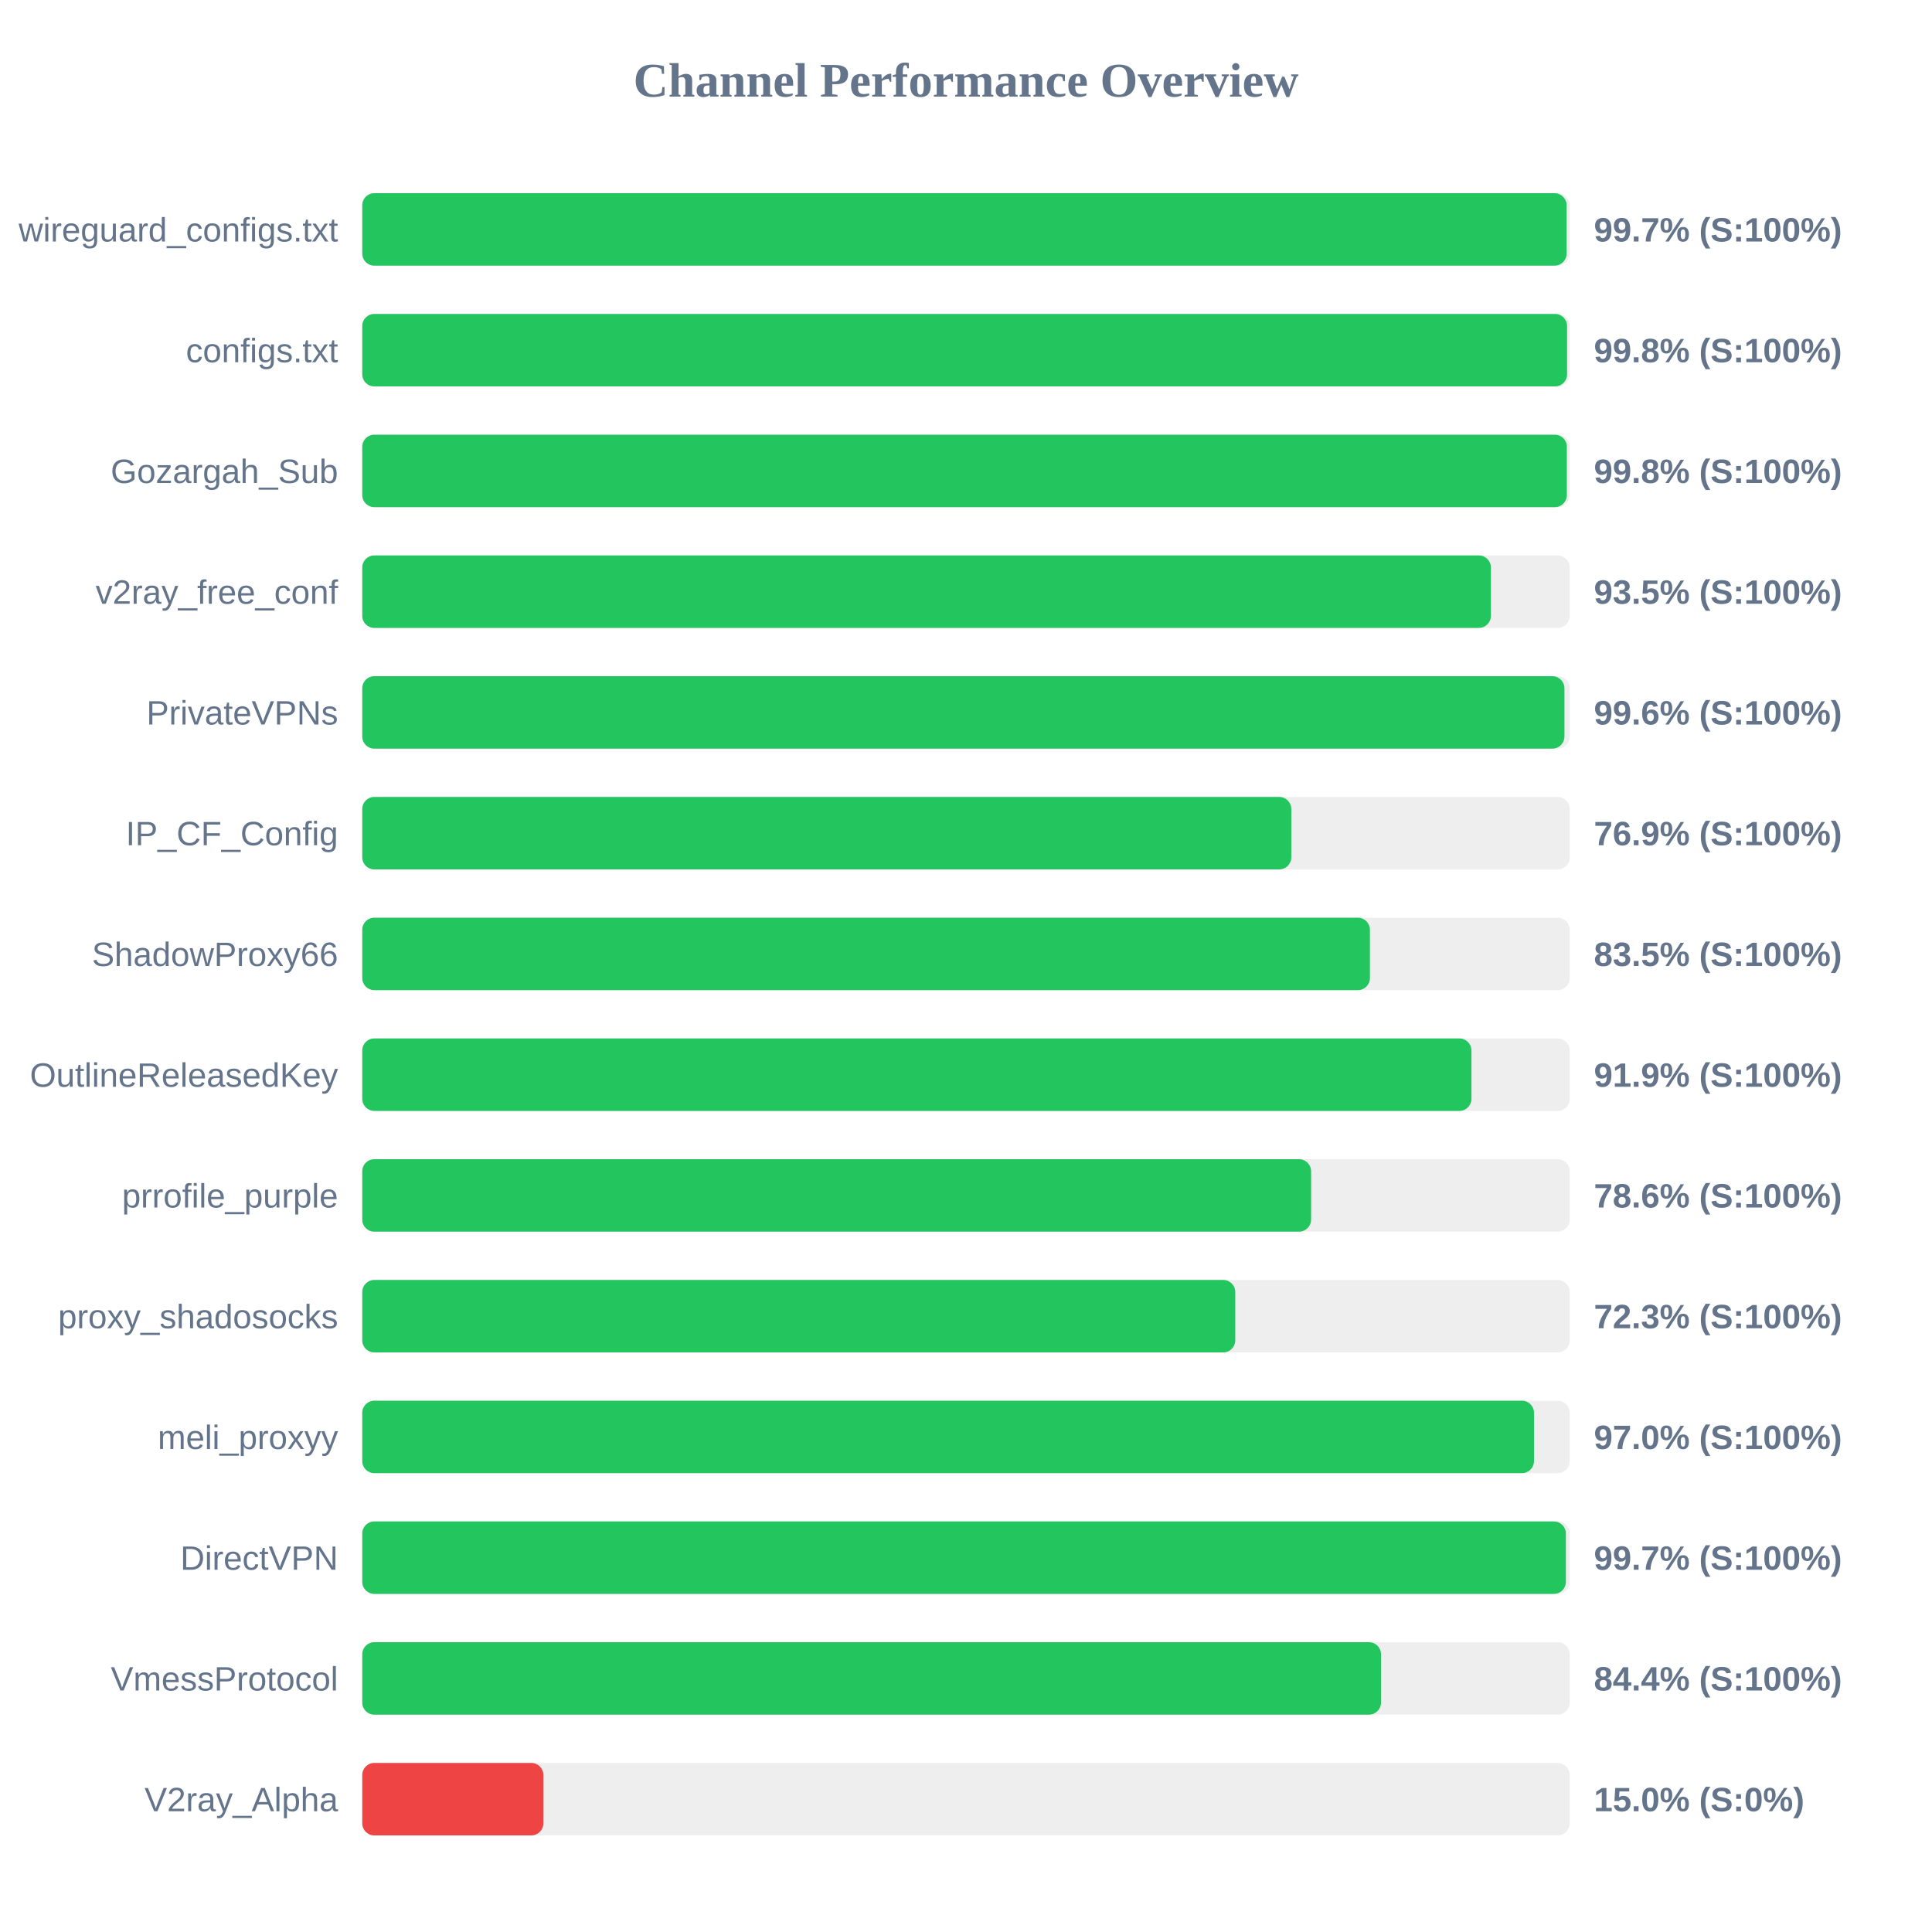
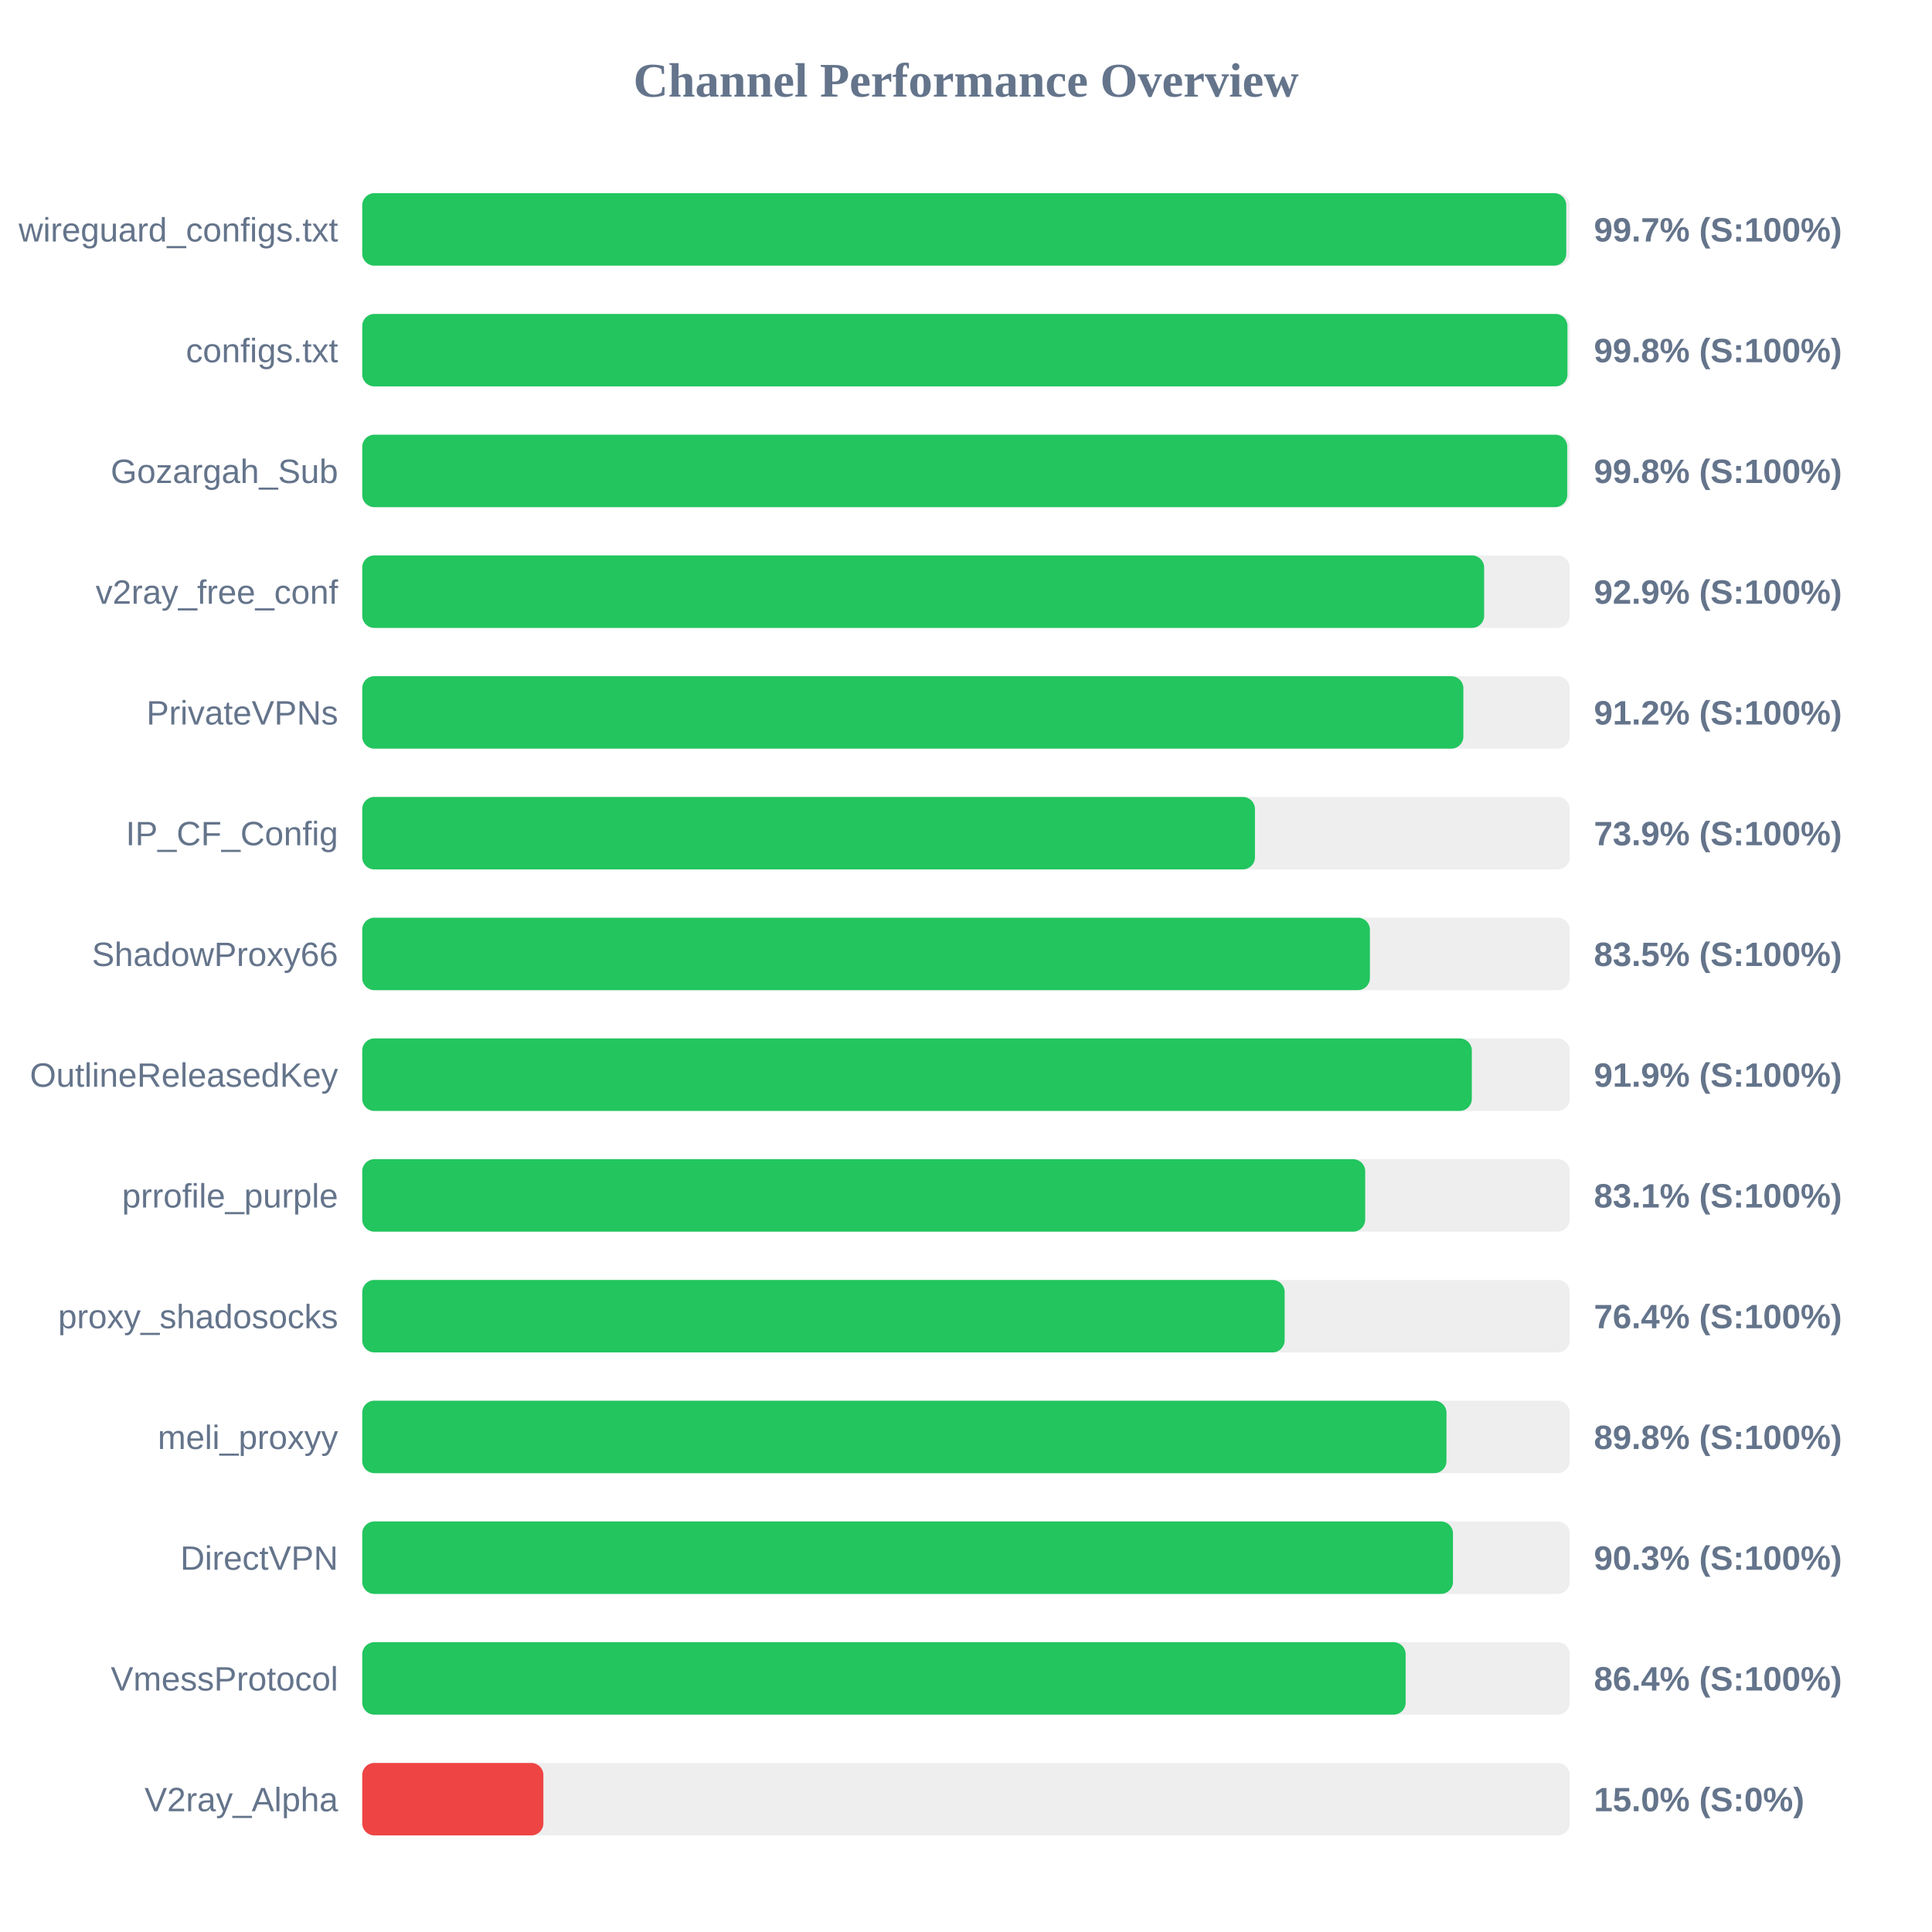
<svg xmlns="http://www.w3.org/2000/svg" width="800" height="800" version="1.1">
  <style>
        .row { font: 14px Arial; fill: #64748b; }
        .score { font: bold 14px Arial; fill: #64748b; }
    </style>
  <text x="400" y="40" text-anchor="middle" font-size="20px" font-weight="bold" fill="#64748b">Channel Performance Overview</text>
  <rect x="150" y="80" width="500" height="30" fill="#eee" rx="5" />
-   <rect x="150" y="80" width="498.7" height="30" fill="#22c55e" rx="5" />
+   <rect x="150" y="80" width="498.55" height="30" fill="#22c55e" rx="5" />
  <text x="140" y="100" text-anchor="end" class="row">wireguard_configs.txt</text>
  <text x="660" y="100" text-anchor="start" class="score">99.7% (S:100%)</text>
  <rect x="150" y="130" width="500" height="30" fill="#eee" rx="5" />
-   <rect x="150" y="130" width="498.9" height="30" fill="#22c55e" rx="5" />
+   <rect x="150" y="130" width="499.05" height="30" fill="#22c55e" rx="5" />
  <text x="140" y="150" text-anchor="end" class="row">configs.txt</text>
  <text x="660" y="150" text-anchor="start" class="score">99.8% (S:100%)</text>
  <rect x="150" y="180" width="500" height="30" fill="#eee" rx="5" />
-   <rect x="150" y="180" width="498.8" height="30" fill="#22c55e" rx="5" />
+   <rect x="150" y="180" width="498.95" height="30" fill="#22c55e" rx="5" />
  <text x="140" y="200" text-anchor="end" class="row">Gozargah_Sub</text>
  <text x="660" y="200" text-anchor="start" class="score">99.8% (S:100%)</text>
  <rect x="150" y="230" width="500" height="30" fill="#eee" rx="5" />
-   <rect x="150" y="230" width="467.35" height="30" fill="#22c55e" rx="5" />
+   <rect x="150" y="230" width="464.55" height="30" fill="#22c55e" rx="5" />
  <text x="140" y="250" text-anchor="end" class="row">v2ray_free_conf</text>
-   <text x="660" y="250" text-anchor="start" class="score">93.5% (S:100%)</text>
+   <text x="660" y="250" text-anchor="start" class="score">92.9% (S:100%)</text>
  <rect x="150" y="280" width="500" height="30" fill="#eee" rx="5" />
-   <rect x="150" y="280" width="497.8" height="30" fill="#22c55e" rx="5" />
+   <rect x="150" y="280" width="455.95" height="30" fill="#22c55e" rx="5" />
  <text x="140" y="300" text-anchor="end" class="row">PrivateVPNs</text>
-   <text x="660" y="300" text-anchor="start" class="score">99.6% (S:100%)</text>
+   <text x="660" y="300" text-anchor="start" class="score">91.2% (S:100%)</text>
  <rect x="150" y="330" width="500" height="30" fill="#eee" rx="5" />
-   <rect x="150" y="330" width="384.7" height="30" fill="#22c55e" rx="5" />
+   <rect x="150" y="330" width="369.65" height="30" fill="#22c55e" rx="5" />
  <text x="140" y="350" text-anchor="end" class="row">IP_CF_Config</text>
-   <text x="660" y="350" text-anchor="start" class="score">76.9% (S:100%)</text>
+   <text x="660" y="350" text-anchor="start" class="score">73.9% (S:100%)</text>
  <rect x="150" y="380" width="500" height="30" fill="#eee" rx="5" />
  <rect x="150" y="380" width="417.25" height="30" fill="#22c55e" rx="5" />
  <text x="140" y="400" text-anchor="end" class="row">ShadowProxy66</text>
  <text x="660" y="400" text-anchor="start" class="score">83.5% (S:100%)</text>
  <rect x="150" y="430" width="500" height="30" fill="#eee" rx="5" />
-   <rect x="150" y="430" width="459.3" height="30" fill="#22c55e" rx="5" />
+   <rect x="150" y="430" width="459.45" height="30" fill="#22c55e" rx="5" />
  <text x="140" y="450" text-anchor="end" class="row">OutlineReleasedKey</text>
  <text x="660" y="450" text-anchor="start" class="score">91.9% (S:100%)</text>
  <rect x="150" y="480" width="500" height="30" fill="#eee" rx="5" />
-   <rect x="150" y="480" width="392.9" height="30" fill="#22c55e" rx="5" />
+   <rect x="150" y="480" width="415.3" height="30" fill="#22c55e" rx="5" />
  <text x="140" y="500" text-anchor="end" class="row">prrofile_purple</text>
-   <text x="660" y="500" text-anchor="start" class="score">78.6% (S:100%)</text>
+   <text x="660" y="500" text-anchor="start" class="score">83.1% (S:100%)</text>
  <rect x="150" y="530" width="500" height="30" fill="#eee" rx="5" />
-   <rect x="150" y="530" width="361.5" height="30" fill="#22c55e" rx="5" />
+   <rect x="150" y="530" width="381.95" height="30" fill="#22c55e" rx="5" />
  <text x="140" y="550" text-anchor="end" class="row">proxy_shadosocks</text>
-   <text x="660" y="550" text-anchor="start" class="score">72.3% (S:100%)</text>
+   <text x="660" y="550" text-anchor="start" class="score">76.4% (S:100%)</text>
  <rect x="150" y="580" width="500" height="30" fill="#eee" rx="5" />
-   <rect x="150" y="580" width="485.2" height="30" fill="#22c55e" rx="5" />
+   <rect x="150" y="580" width="448.95" height="30" fill="#22c55e" rx="5" />
  <text x="140" y="600" text-anchor="end" class="row">meli_proxyy</text>
-   <text x="660" y="600" text-anchor="start" class="score">97.0% (S:100%)</text>
+   <text x="660" y="600" text-anchor="start" class="score">89.8% (S:100%)</text>
  <rect x="150" y="630" width="500" height="30" fill="#eee" rx="5" />
-   <rect x="150" y="630" width="498.4" height="30" fill="#22c55e" rx="5" />
+   <rect x="150" y="630" width="451.65" height="30" fill="#22c55e" rx="5" />
  <text x="140" y="650" text-anchor="end" class="row">DirectVPN</text>
-   <text x="660" y="650" text-anchor="start" class="score">99.7% (S:100%)</text>
+   <text x="660" y="650" text-anchor="start" class="score">90.3% (S:100%)</text>
  <rect x="150" y="680" width="500" height="30" fill="#eee" rx="5" />
-   <rect x="150" y="680" width="421.85" height="30" fill="#22c55e" rx="5" />
+   <rect x="150" y="680" width="432.05" height="30" fill="#22c55e" rx="5" />
  <text x="140" y="700" text-anchor="end" class="row">VmessProtocol</text>
-   <text x="660" y="700" text-anchor="start" class="score">84.4% (S:100%)</text>
+   <text x="660" y="700" text-anchor="start" class="score">86.4% (S:100%)</text>
  <rect x="150" y="730" width="500" height="30" fill="#eee" rx="5" />
  <rect x="150" y="730" width="75.0" height="30" fill="#ef4444" rx="5" />
  <text x="140" y="750" text-anchor="end" class="row">V2ray_Alpha</text>
  <text x="660" y="750" text-anchor="start" class="score">15.0% (S:0%)</text>
</svg>
